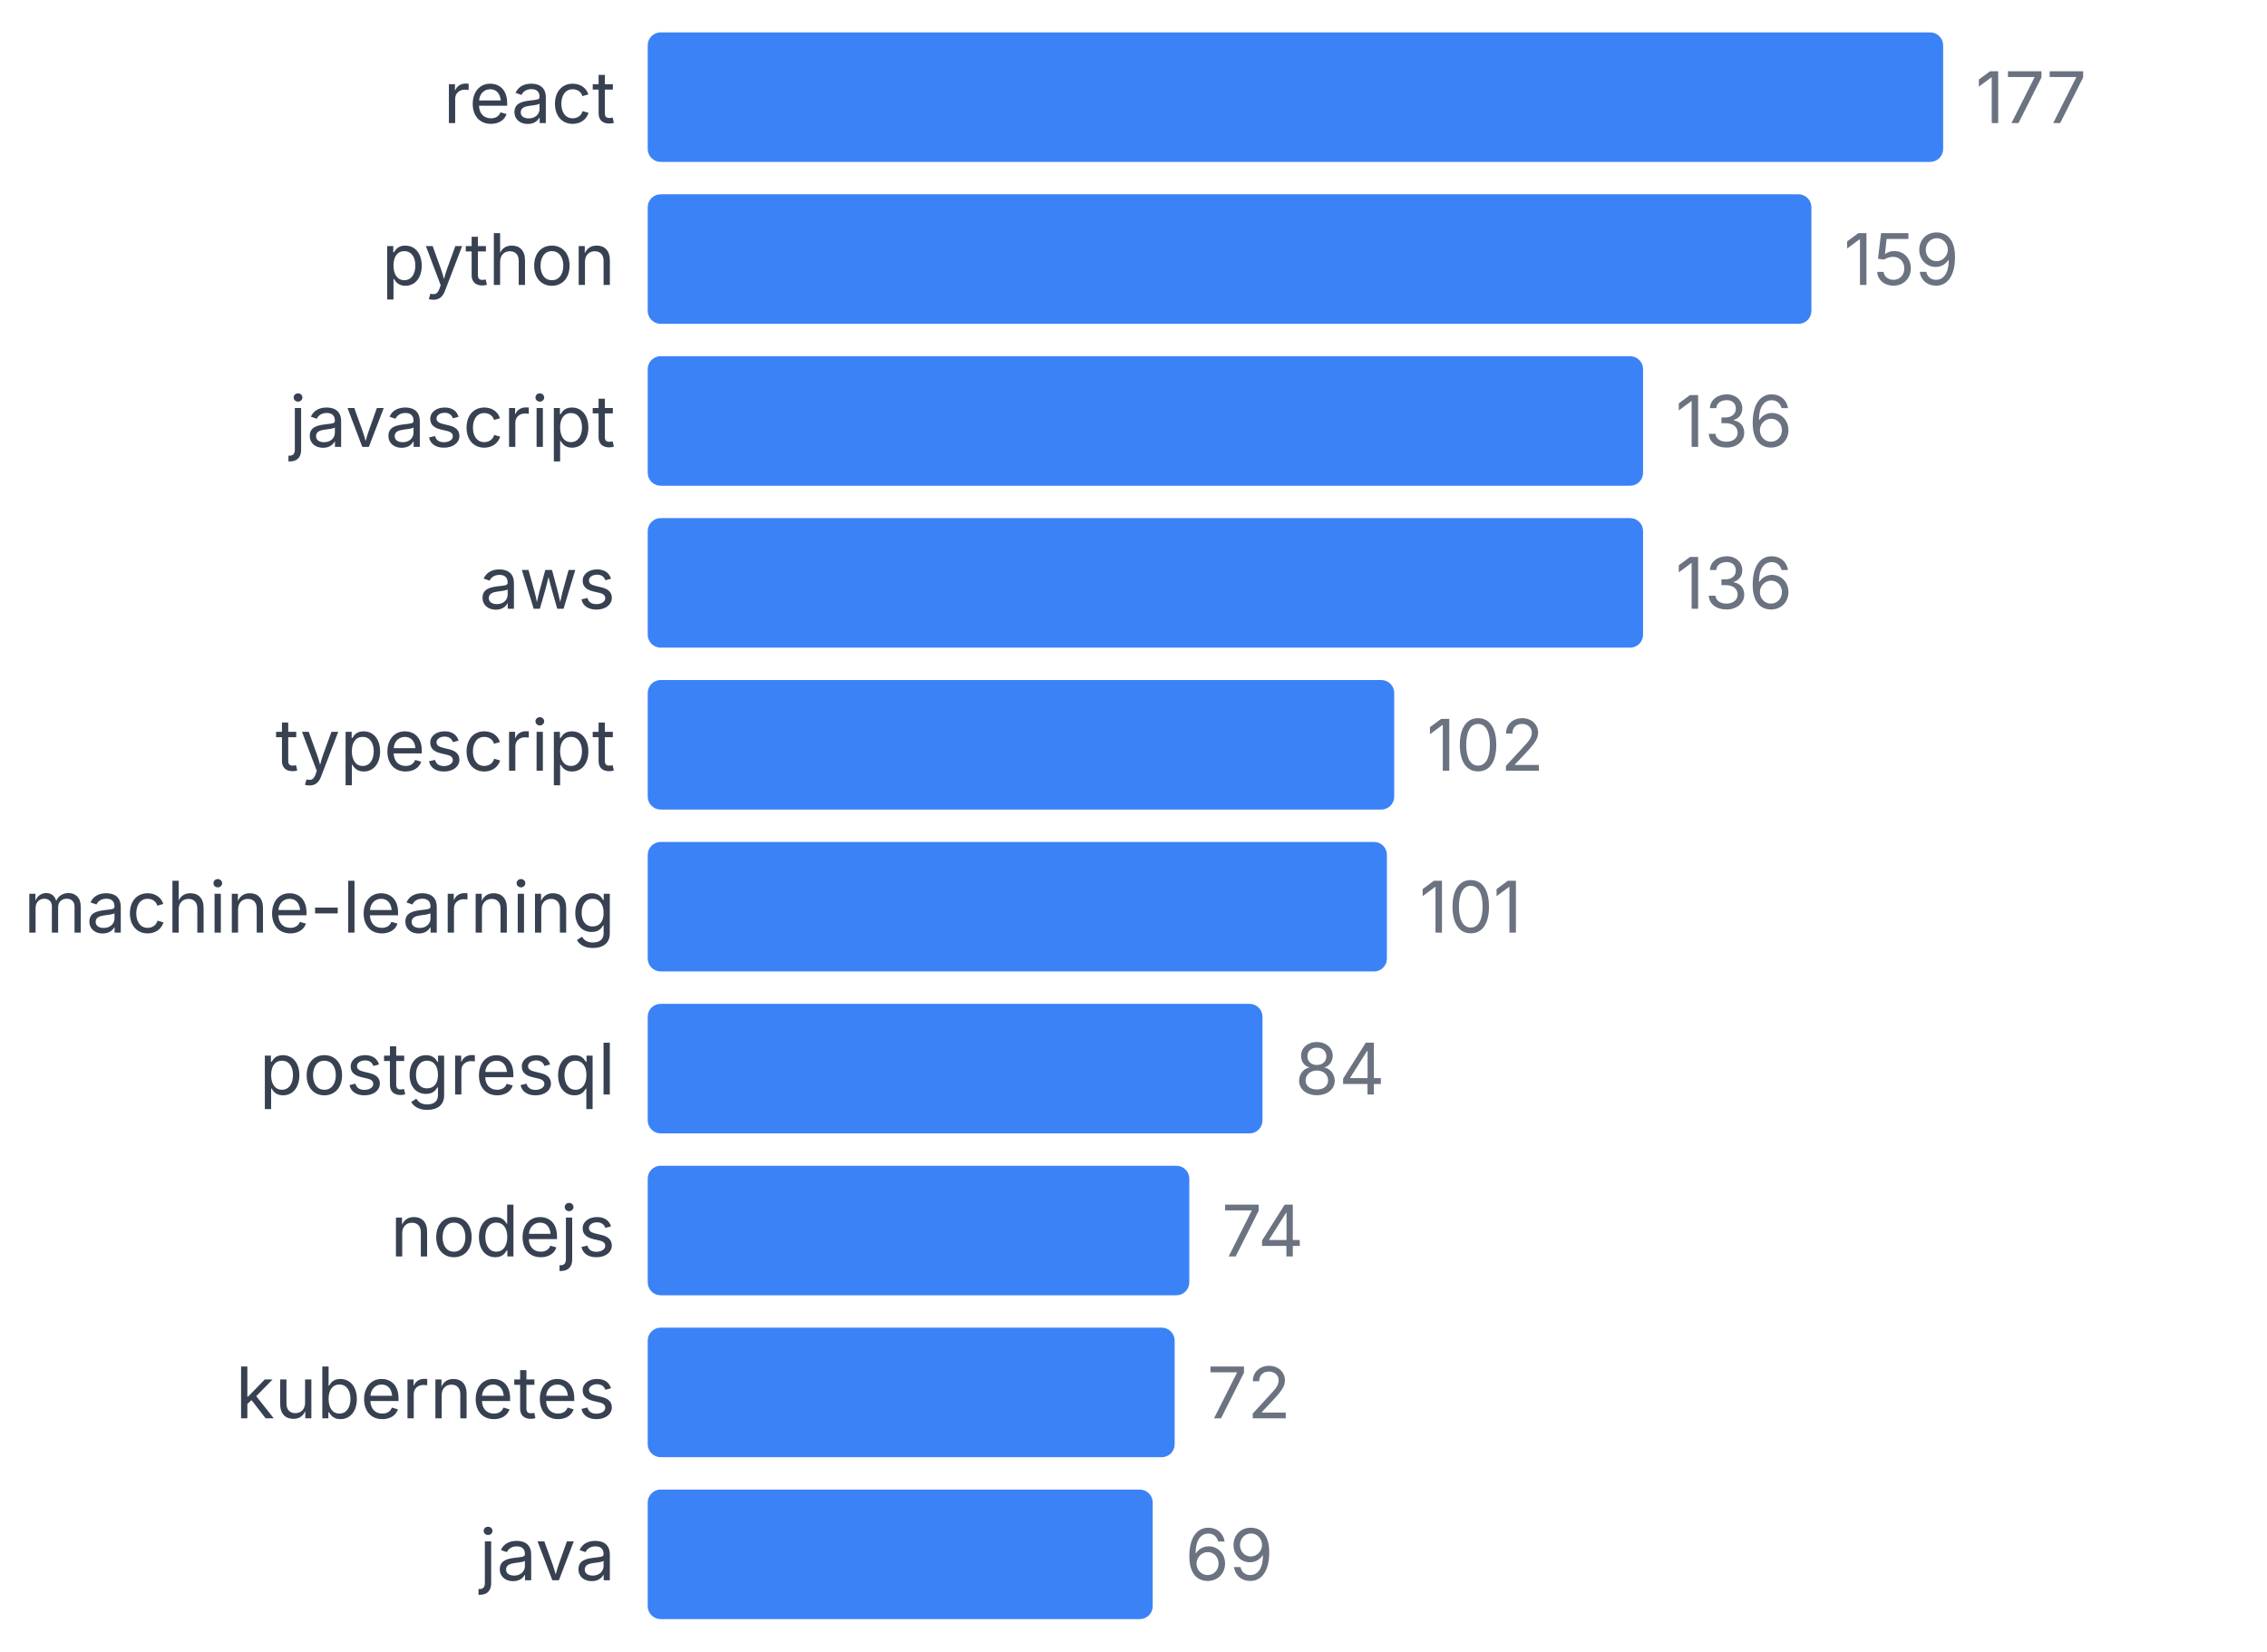
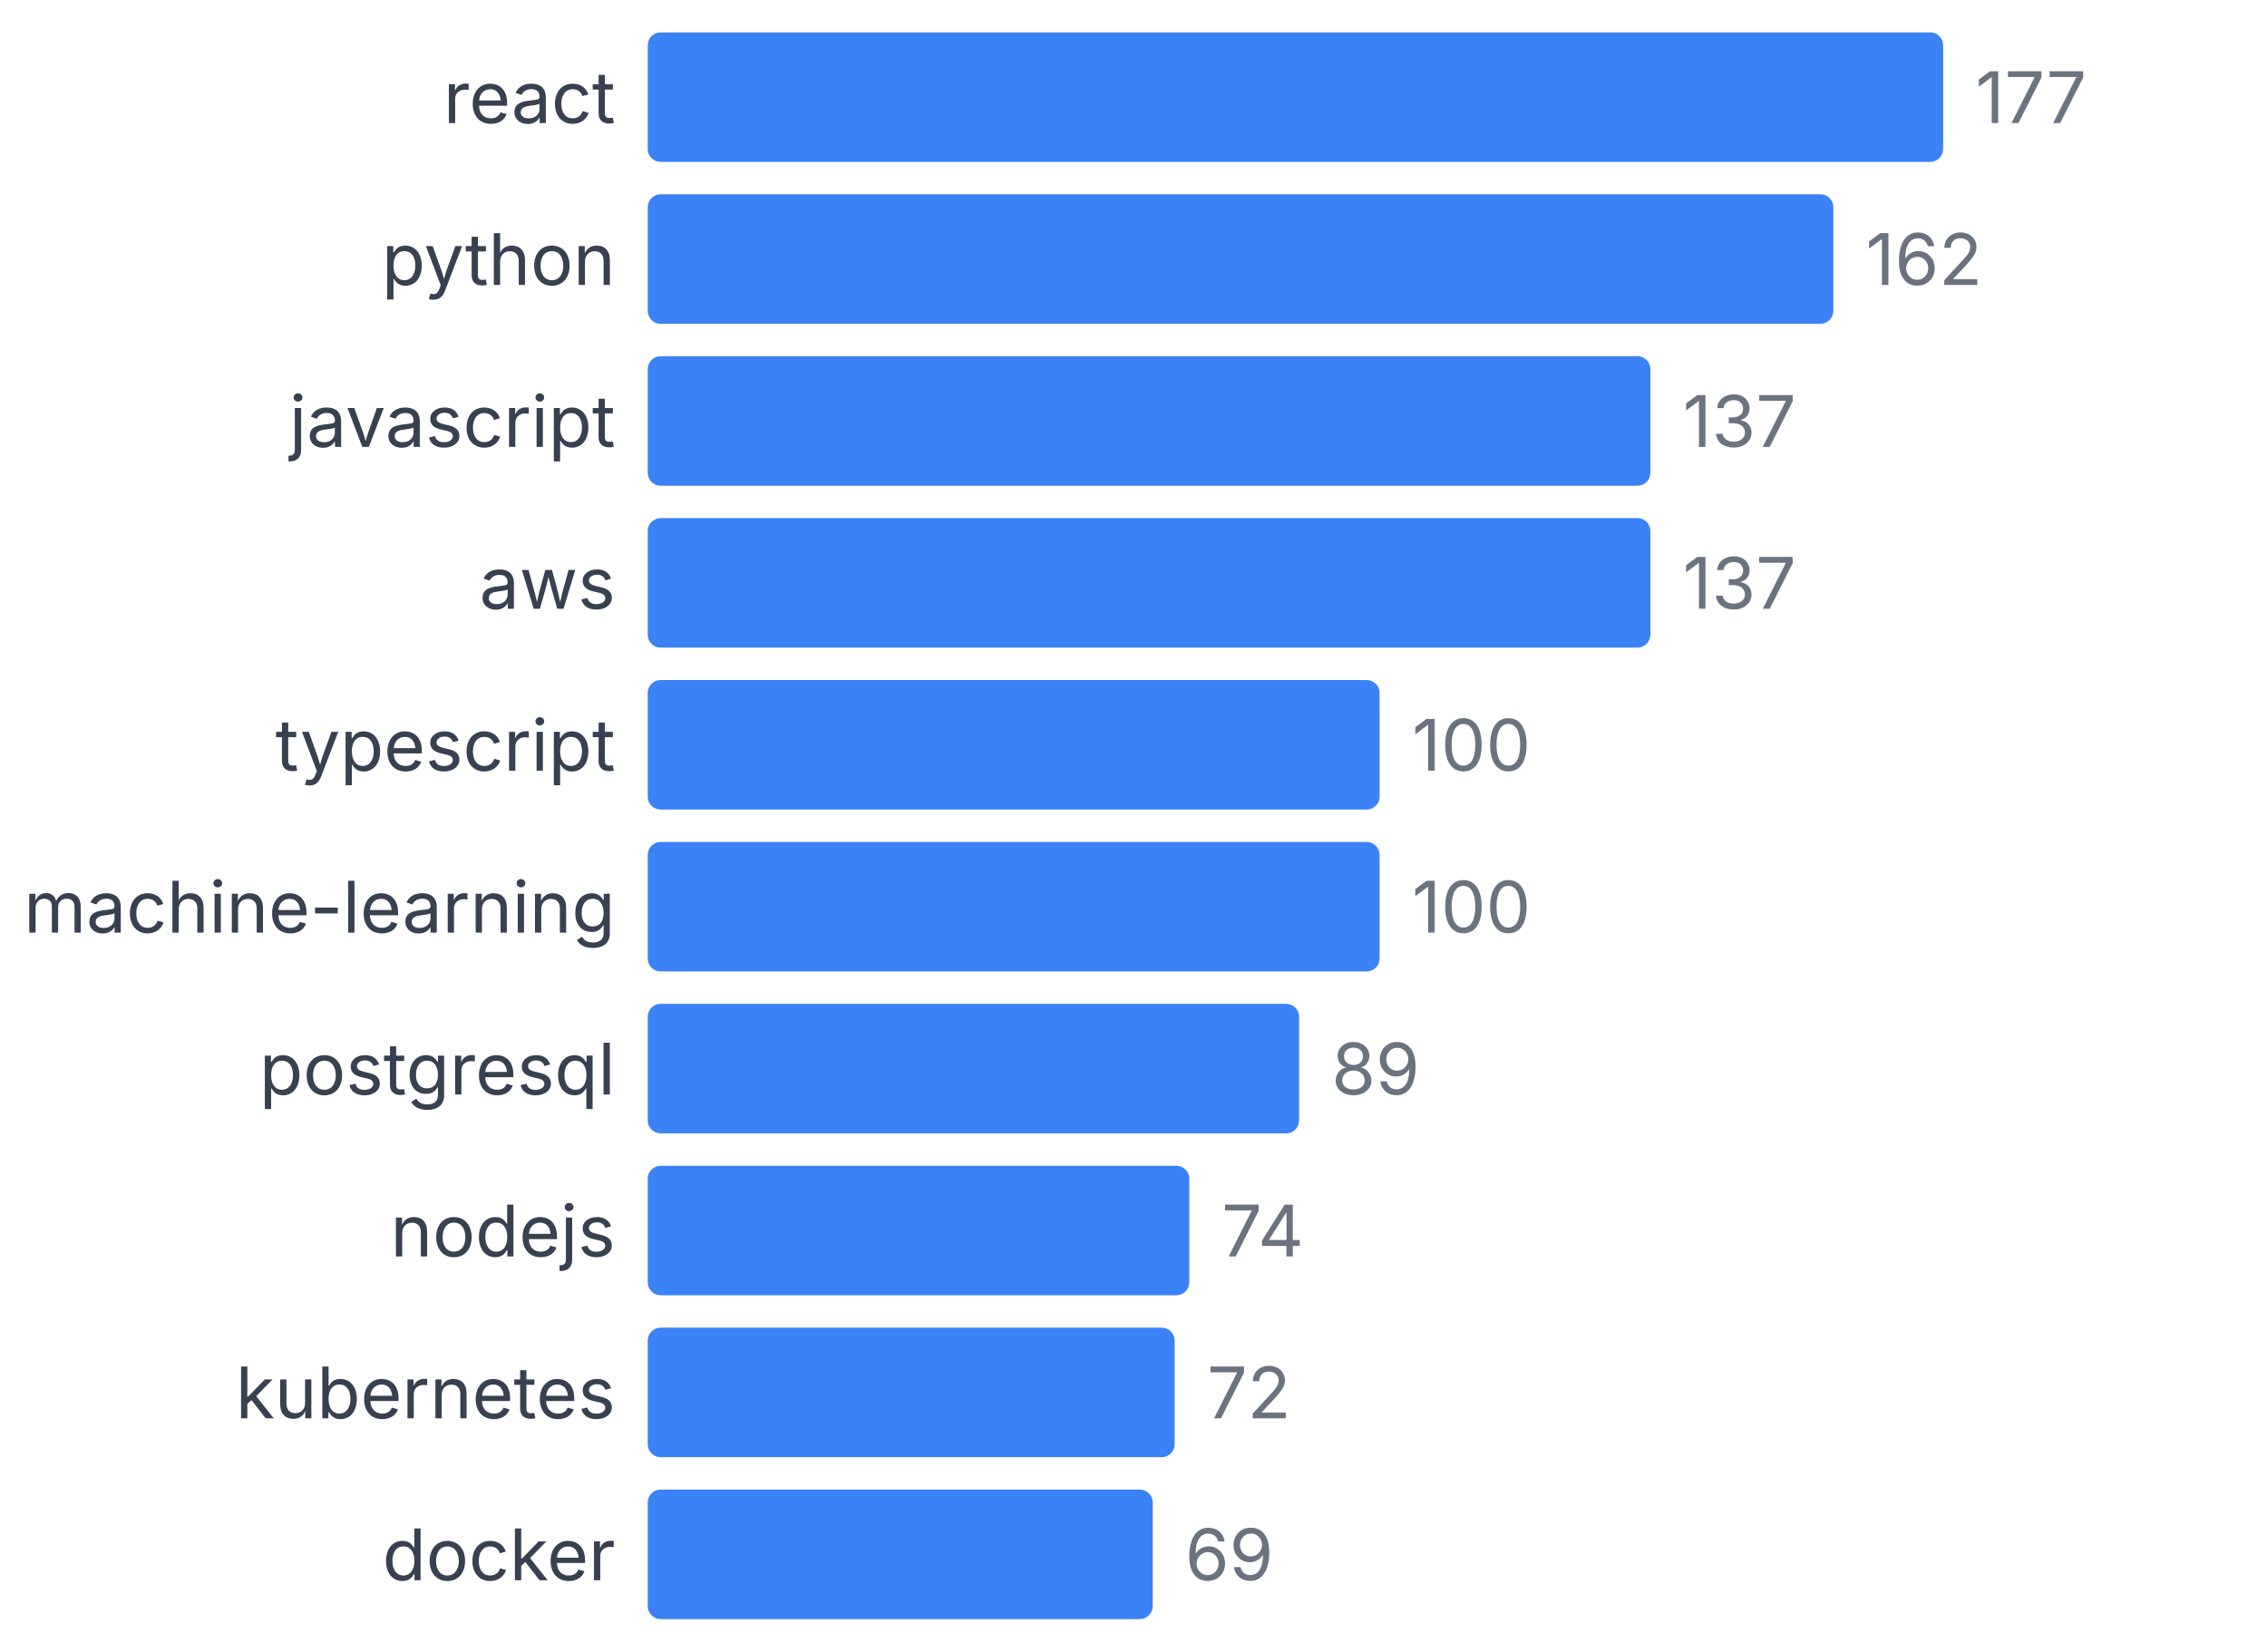
<svg xmlns="http://www.w3.org/2000/svg" width="350" height="255" viewBox="0 0 350 255">
  <style>
    text { font-family: system-ui, -apple-system, sans-serif; }
  </style>
  <text x="95" y="19" text-anchor="end" font-size="11" fill="#374151">react</text>
  <rect x="100" y="5" width="200" height="20" fill="#3b82f6" rx="2" />
  <text x="305" y="19" font-size="11" fill="#6b7280">177</text>
  <text x="95" y="44" text-anchor="end" font-size="11" fill="#374151">python</text>
-   <rect x="100" y="30" width="179.661" height="20" fill="#3b82f6" rx="2" />
-   <text x="284.661" y="44" font-size="11" fill="#6b7280">159</text>
+   <rect x="100" y="30" width="183.051" height="20" fill="#3b82f6" rx="2" />
+   <text x="288.051" y="44" font-size="11" fill="#6b7280">162</text>
  <text x="95" y="69" text-anchor="end" font-size="11" fill="#374151">javascript</text>
-   <rect x="100" y="55" width="153.672" height="20" fill="#3b82f6" rx="2" />
-   <text x="258.672" y="69" font-size="11" fill="#6b7280">136</text>
+   <rect x="100" y="55" width="154.802" height="20" fill="#3b82f6" rx="2" />
+   <text x="259.802" y="69" font-size="11" fill="#6b7280">137</text>
  <text x="95" y="94" text-anchor="end" font-size="11" fill="#374151">aws</text>
-   <rect x="100" y="80" width="153.672" height="20" fill="#3b82f6" rx="2" />
-   <text x="258.672" y="94" font-size="11" fill="#6b7280">136</text>
+   <rect x="100" y="80" width="154.802" height="20" fill="#3b82f6" rx="2" />
+   <text x="259.802" y="94" font-size="11" fill="#6b7280">137</text>
  <text x="95" y="119" text-anchor="end" font-size="11" fill="#374151">typescript</text>
-   <rect x="100" y="105" width="115.254" height="20" fill="#3b82f6" rx="2" />
-   <text x="220.254" y="119" font-size="11" fill="#6b7280">102</text>
+   <rect x="100" y="105" width="112.994" height="20" fill="#3b82f6" rx="2" />
+   <text x="217.994" y="119" font-size="11" fill="#6b7280">100</text>
  <text x="95" y="144" text-anchor="end" font-size="11" fill="#374151">machine-learning</text>
-   <rect x="100" y="130" width="114.124" height="20" fill="#3b82f6" rx="2" />
-   <text x="219.124" y="144" font-size="11" fill="#6b7280">101</text>
+   <rect x="100" y="130" width="112.994" height="20" fill="#3b82f6" rx="2" />
+   <text x="217.994" y="144" font-size="11" fill="#6b7280">100</text>
  <text x="95" y="169" text-anchor="end" font-size="11" fill="#374151">postgresql</text>
-   <rect x="100" y="155" width="94.915" height="20" fill="#3b82f6" rx="2" />
-   <text x="199.915" y="169" font-size="11" fill="#6b7280">84</text>
+   <rect x="100" y="155" width="100.565" height="20" fill="#3b82f6" rx="2" />
+   <text x="205.565" y="169" font-size="11" fill="#6b7280">89</text>
  <text x="95" y="194" text-anchor="end" font-size="11" fill="#374151">nodejs</text>
  <rect x="100" y="180" width="83.616" height="20" fill="#3b82f6" rx="2" />
  <text x="188.616" y="194" font-size="11" fill="#6b7280">74</text>
  <text x="95" y="219" text-anchor="end" font-size="11" fill="#374151">kubernetes</text>
  <rect x="100" y="205" width="81.356" height="20" fill="#3b82f6" rx="2" />
  <text x="186.356" y="219" font-size="11" fill="#6b7280">72</text>
-   <text x="95" y="244" text-anchor="end" font-size="11" fill="#374151">java</text>
+   <text x="95" y="244" text-anchor="end" font-size="11" fill="#374151">docker</text>
  <rect x="100" y="230" width="77.966" height="20" fill="#3b82f6" rx="2" />
  <text x="182.966" y="244" font-size="11" fill="#6b7280">69</text>
</svg>
